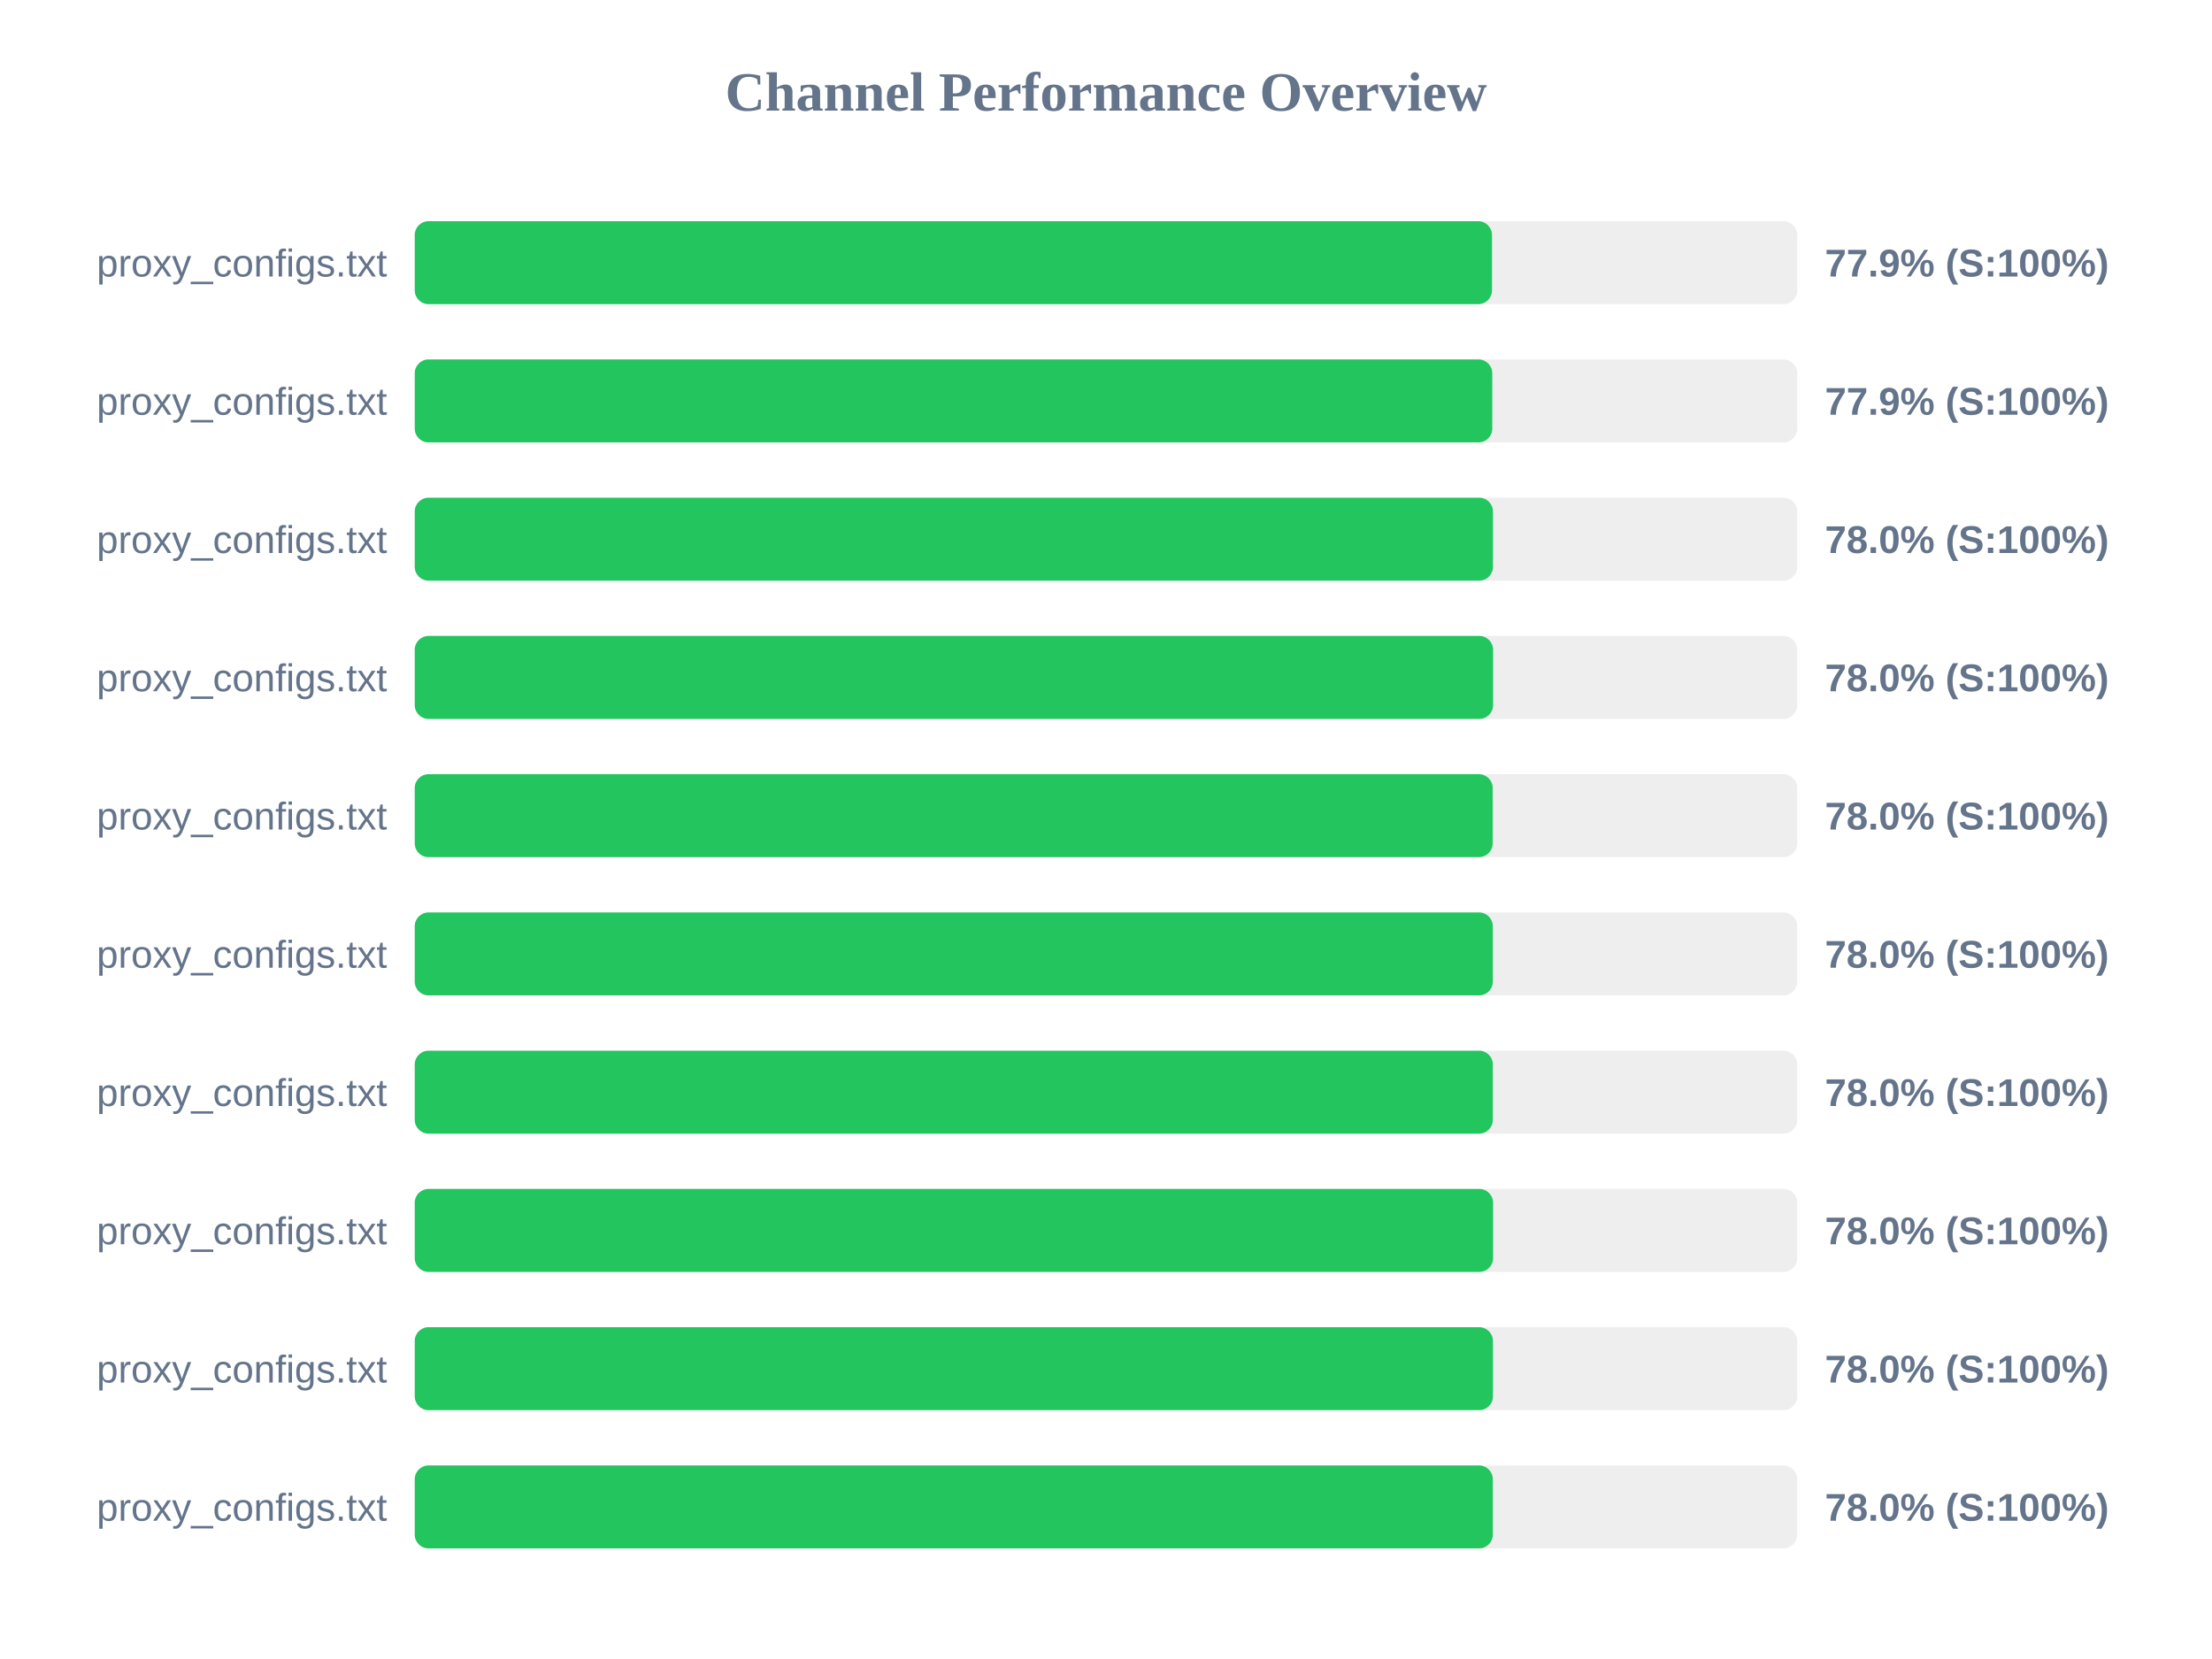
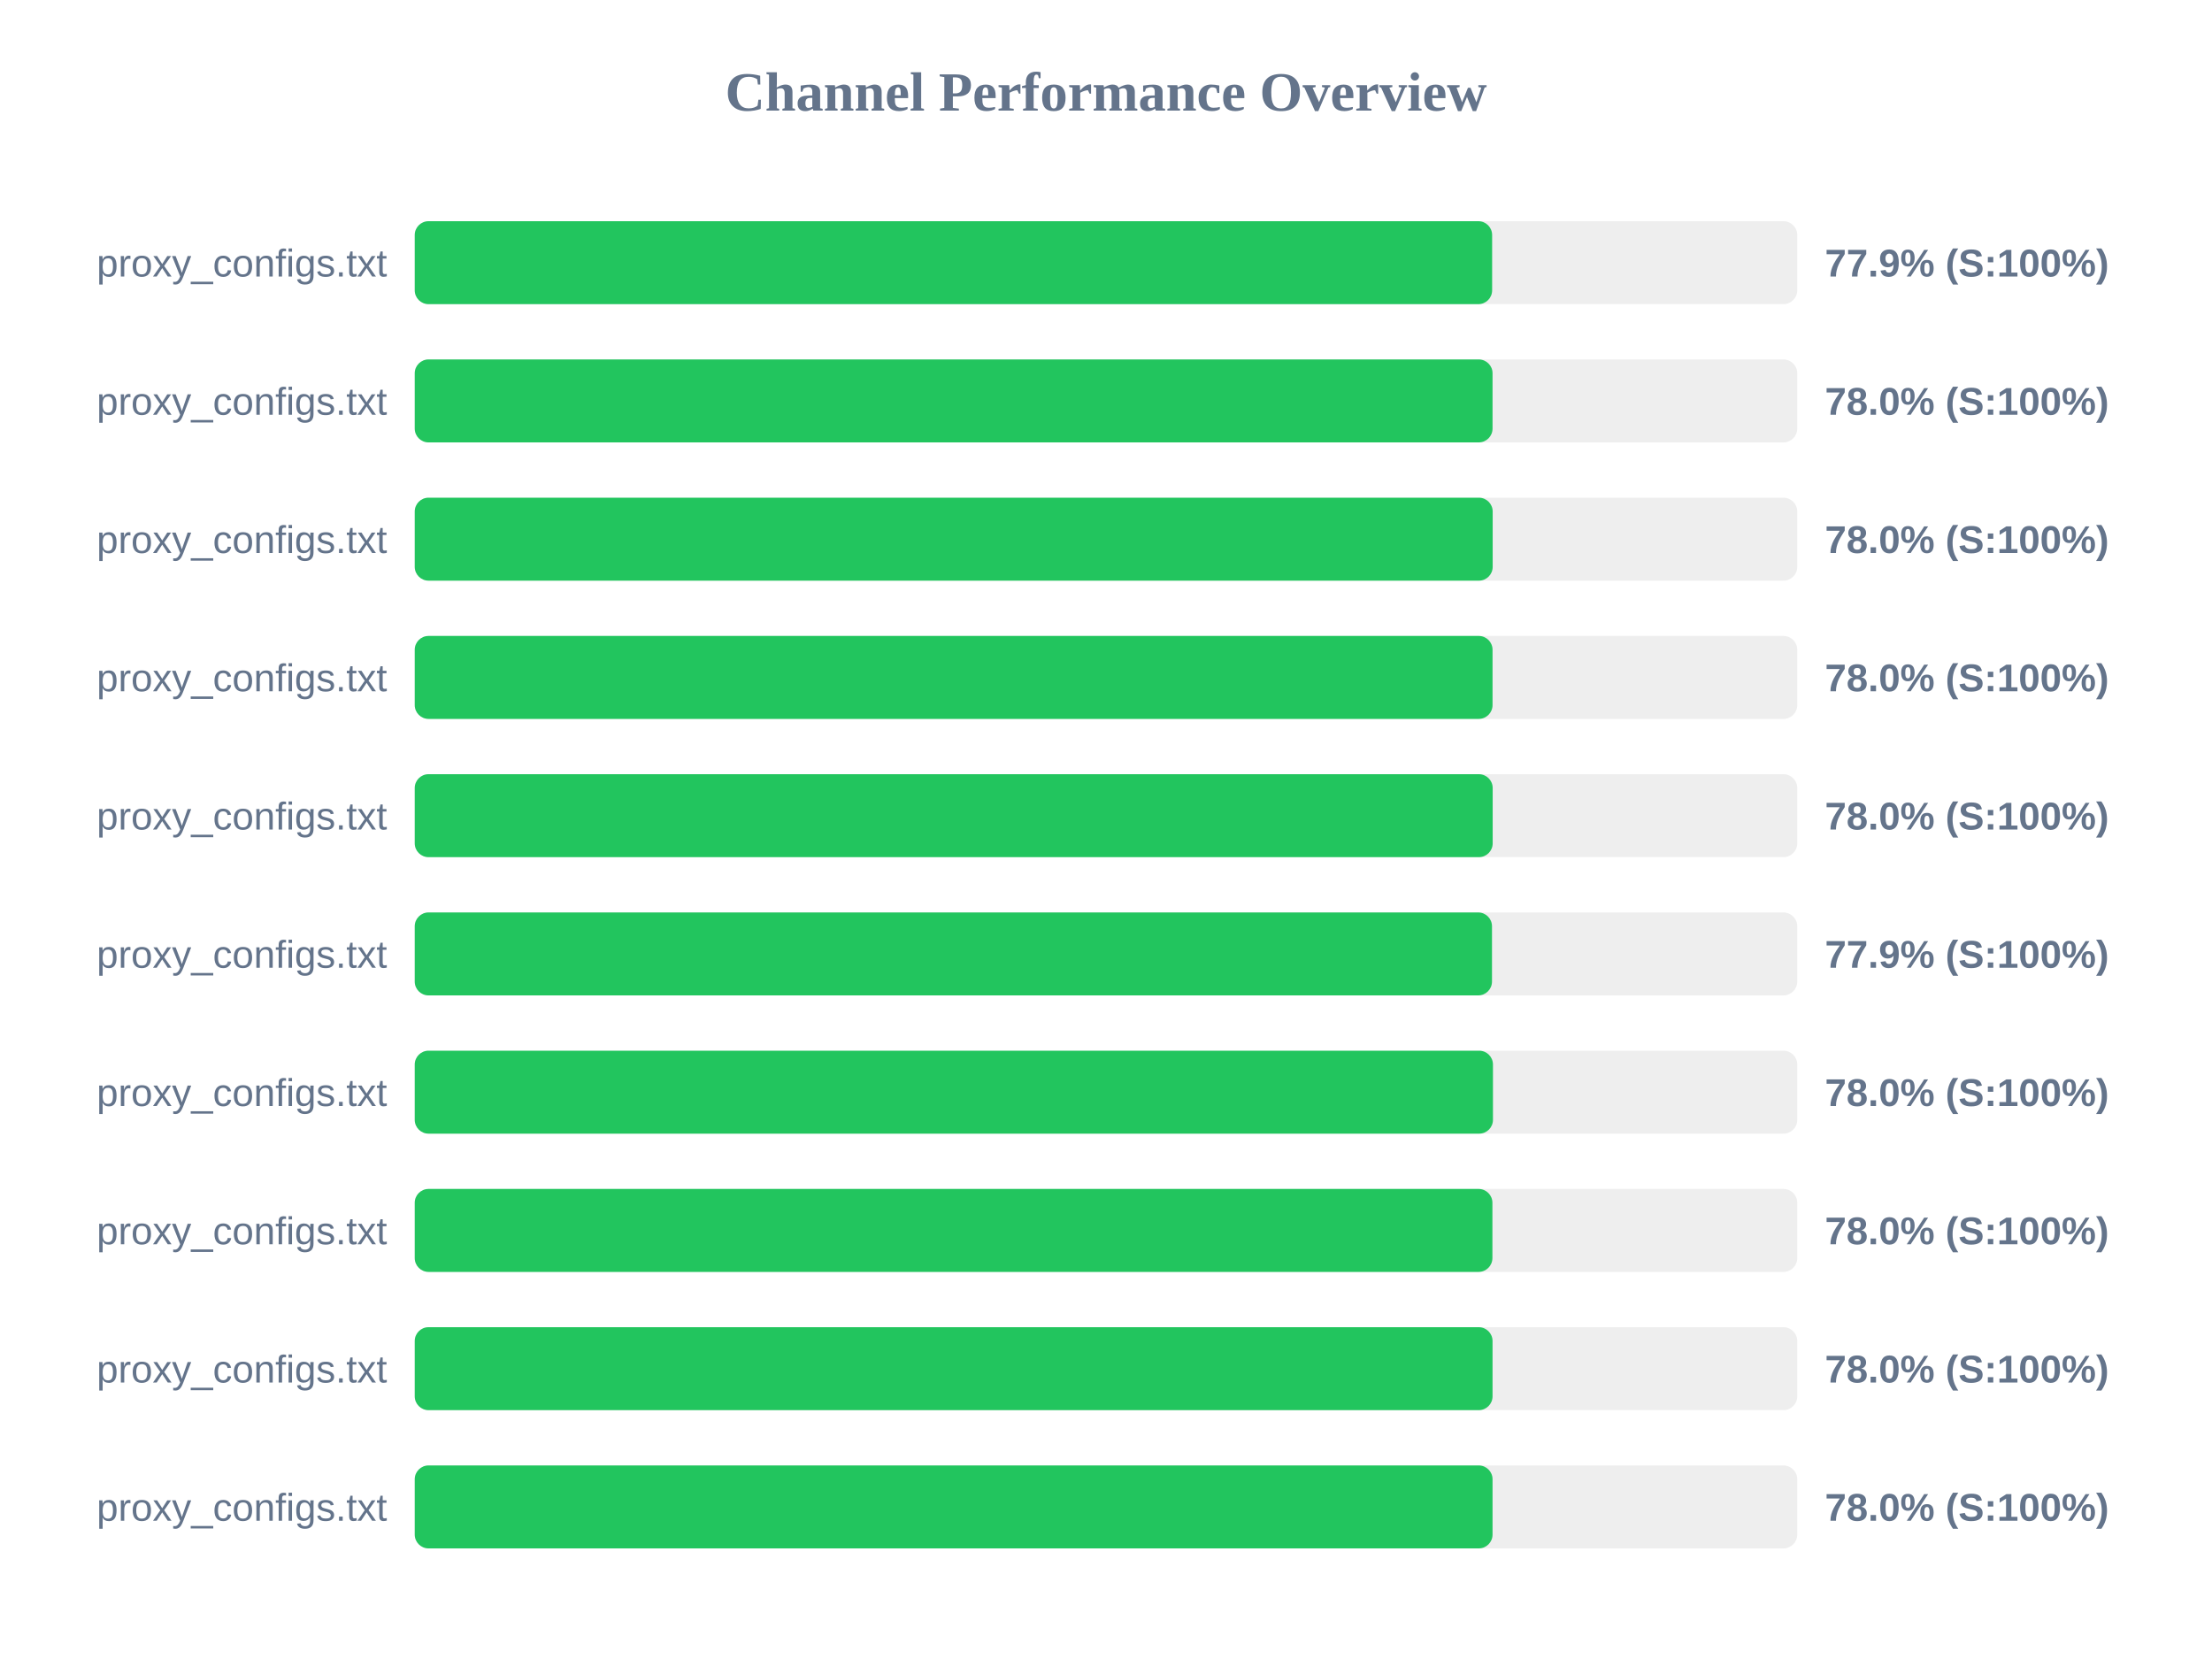
<svg xmlns="http://www.w3.org/2000/svg" width="800" height="600" version="1.1">
  <style>
        .row { font: 14px Arial; fill: #64748b; }
        .score { font: bold 14px Arial; fill: #64748b; }
    </style>
  <text x="400" y="40" text-anchor="middle" font-size="20px" font-weight="bold" fill="#64748b">Channel Performance Overview</text>
  <rect x="150" y="80" width="500" height="30" fill="#eee" rx="5" />
-   <rect x="150" y="80" width="389.6" height="30" fill="#22c55e" rx="5" />
+   <rect x="150" y="80" width="389.65" height="30" fill="#22c55e" rx="5" />
  <text x="140" y="100" text-anchor="end" class="row">proxy_configs.txt</text>
  <text x="660" y="100" text-anchor="start" class="score">77.9% (S:100%)</text>
  <rect x="150" y="130" width="500" height="30" fill="#eee" rx="5" />
-   <rect x="150" y="130" width="389.7" height="30" fill="#22c55e" rx="5" />
+   <rect x="150" y="130" width="389.8" height="30" fill="#22c55e" rx="5" />
  <text x="140" y="150" text-anchor="end" class="row">proxy_configs.txt</text>
-   <text x="660" y="150" text-anchor="start" class="score">77.9% (S:100%)</text>
+   <text x="660" y="150" text-anchor="start" class="score">78.0% (S:100%)</text>
  <rect x="150" y="180" width="500" height="30" fill="#eee" rx="5" />
-   <rect x="150" y="180" width="389.95" height="30" fill="#22c55e" rx="5" />
+   <rect x="150" y="180" width="389.85" height="30" fill="#22c55e" rx="5" />
  <text x="140" y="200" text-anchor="end" class="row">proxy_configs.txt</text>
  <text x="660" y="200" text-anchor="start" class="score">78.0% (S:100%)</text>
  <rect x="150" y="230" width="500" height="30" fill="#eee" rx="5" />
-   <rect x="150" y="230" width="390.0" height="30" fill="#22c55e" rx="5" />
+   <rect x="150" y="230" width="389.8" height="30" fill="#22c55e" rx="5" />
  <text x="140" y="250" text-anchor="end" class="row">proxy_configs.txt</text>
  <text x="660" y="250" text-anchor="start" class="score">78.0% (S:100%)</text>
  <rect x="150" y="280" width="500" height="30" fill="#eee" rx="5" />
  <rect x="150" y="280" width="389.85" height="30" fill="#22c55e" rx="5" />
  <text x="140" y="300" text-anchor="end" class="row">proxy_configs.txt</text>
  <text x="660" y="300" text-anchor="start" class="score">78.0% (S:100%)</text>
  <rect x="150" y="330" width="500" height="30" fill="#eee" rx="5" />
-   <rect x="150" y="330" width="389.9" height="30" fill="#22c55e" rx="5" />
+   <rect x="150" y="330" width="389.6" height="30" fill="#22c55e" rx="5" />
  <text x="140" y="350" text-anchor="end" class="row">proxy_configs.txt</text>
-   <text x="660" y="350" text-anchor="start" class="score">78.0% (S:100%)</text>
+   <text x="660" y="350" text-anchor="start" class="score">77.9% (S:100%)</text>
  <rect x="150" y="380" width="500" height="30" fill="#eee" rx="5" />
-   <rect x="150" y="380" width="389.9" height="30" fill="#22c55e" rx="5" />
+   <rect x="150" y="380" width="389.95" height="30" fill="#22c55e" rx="5" />
  <text x="140" y="400" text-anchor="end" class="row">proxy_configs.txt</text>
  <text x="660" y="400" text-anchor="start" class="score">78.0% (S:100%)</text>
  <rect x="150" y="430" width="500" height="30" fill="#eee" rx="5" />
-   <rect x="150" y="430" width="390.0" height="30" fill="#22c55e" rx="5" />
+   <rect x="150" y="430" width="389.75" height="30" fill="#22c55e" rx="5" />
  <text x="140" y="450" text-anchor="end" class="row">proxy_configs.txt</text>
  <text x="660" y="450" text-anchor="start" class="score">78.0% (S:100%)</text>
  <rect x="150" y="480" width="500" height="30" fill="#eee" rx="5" />
-   <rect x="150" y="480" width="389.95" height="30" fill="#22c55e" rx="5" />
+   <rect x="150" y="480" width="389.8" height="30" fill="#22c55e" rx="5" />
  <text x="140" y="500" text-anchor="end" class="row">proxy_configs.txt</text>
  <text x="660" y="500" text-anchor="start" class="score">78.0% (S:100%)</text>
  <rect x="150" y="530" width="500" height="30" fill="#eee" rx="5" />
-   <rect x="150" y="530" width="389.9" height="30" fill="#22c55e" rx="5" />
+   <rect x="150" y="530" width="389.8" height="30" fill="#22c55e" rx="5" />
  <text x="140" y="550" text-anchor="end" class="row">proxy_configs.txt</text>
  <text x="660" y="550" text-anchor="start" class="score">78.0% (S:100%)</text>
</svg>
